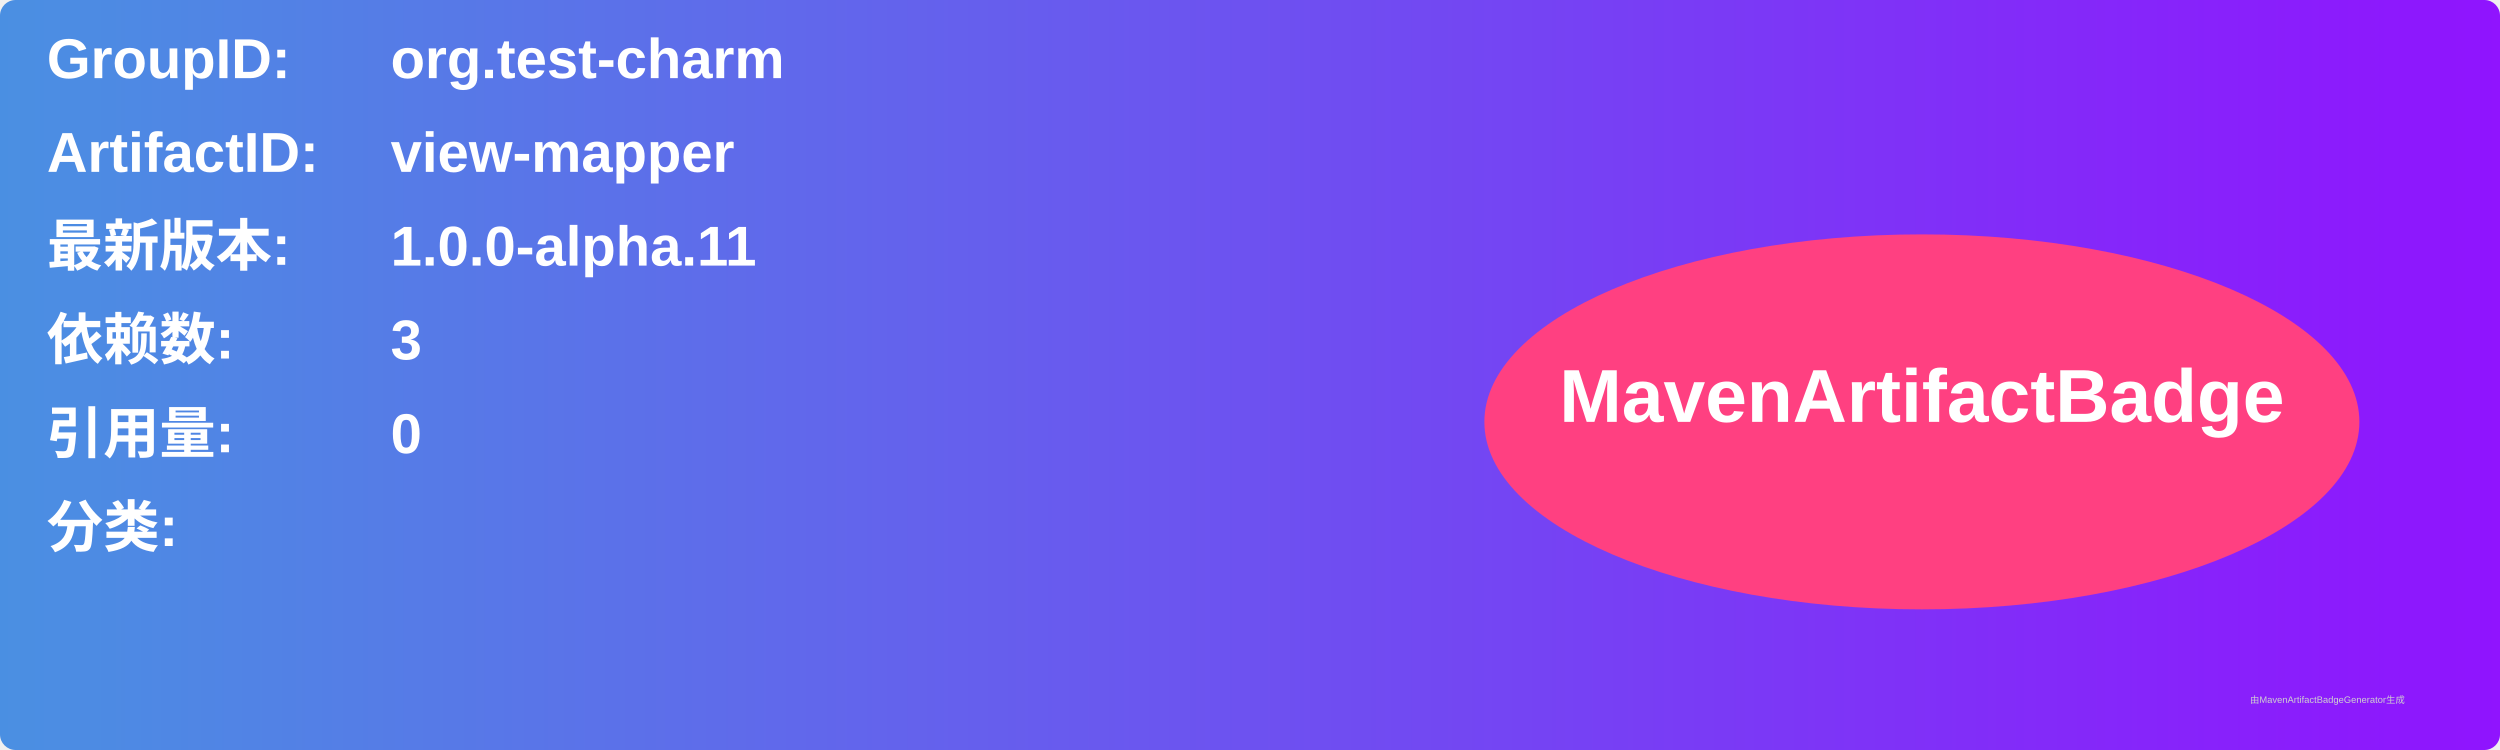
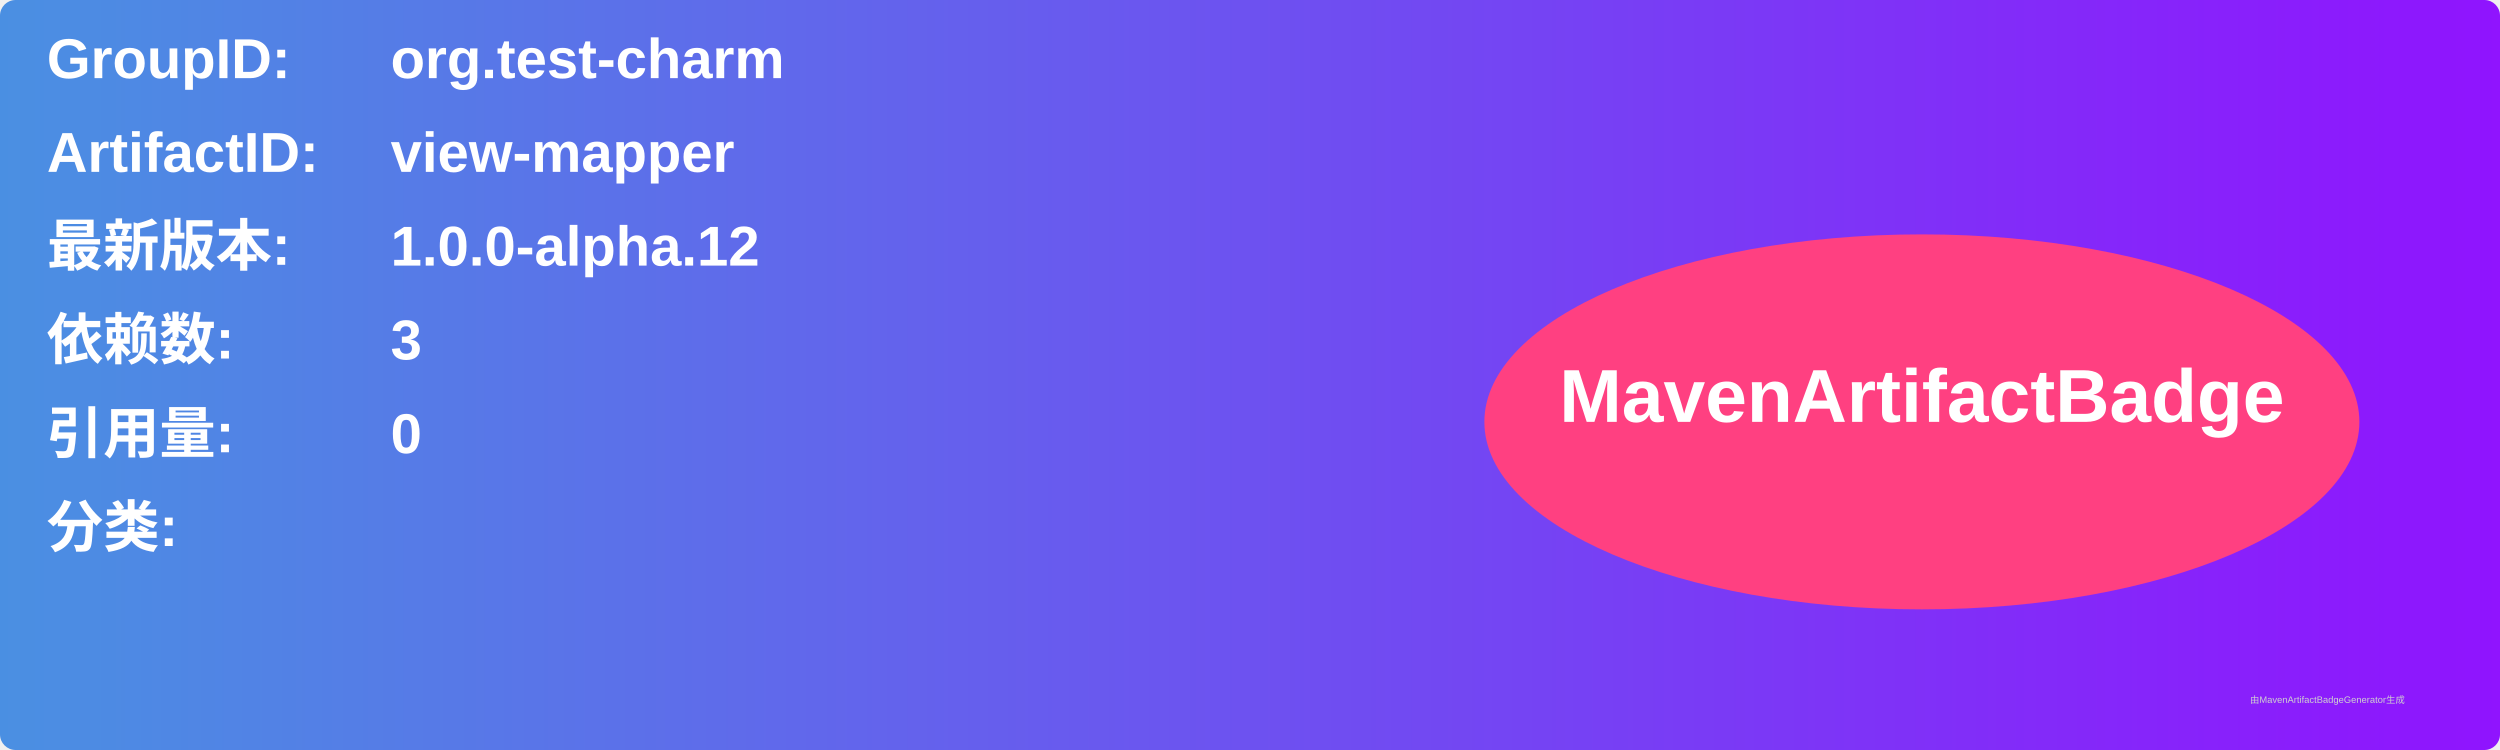
<svg xmlns="http://www.w3.org/2000/svg" width="800" height="240" viewBox="0 0 800 240">
  <linearGradient id="grad" x1="0%" y1="0%" x2="100%" y2="0%">
    <stop offset="0%" stop-color="#4a90e2" />
    <stop offset="100%" stop-color="#9013fe" />
  </linearGradient>
  <rect width="100%" height="100%" rx="5" ry="5" fill="url(#grad)" />
  <g transform="translate(15, 15)">
    <text x="0" y="10" font-family="Arial" font-size="18" fill="white" font-weight="bold" width="260">GroupID:</text>
    <text x="110" y="10" font-family="Arial" font-size="18" fill="white" font-weight="bold" width="460">org.test-charm</text>
    <text x="0" y="40" font-family="Arial" font-size="18" fill="white" font-weight="bold" width="260">ArtifactID:</text>
    <text x="110" y="40" font-family="Arial" font-size="18" fill="white" font-weight="bold" width="460">view-mapper</text>
    <text x="0" y="70" font-family="Arial" font-size="18" fill="white" font-weight="bold">最新版本:</text>
    <text x="110" y="70" font-family="Arial" font-size="18" fill="white" font-weight="bold">
-       <tspan font-weight="bold">1.0.0-alpha.11</tspan>
+       <tspan font-weight="bold">1.0.0-alpha.12</tspan>
    </text>
    <text x="0" y="100" font-family="Arial" font-size="18" fill="white" font-weight="bold">依赖数: </text>
    <text x="110" y="100" font-family="Arial" font-size="18" fill="white">
      <tspan font-weight="bold">3</tspan>
    </text>
    <text x="0" y="130" font-family="Arial" font-size="18" fill="white" font-weight="bold">引用量: </text>
    <text x="110" y="130" font-family="Arial" font-size="18" fill="white">
      <tspan font-weight="bold">0</tspan>
    </text>
    <text x="0" y="160" font-family="Arial" font-size="18" fill="white" font-weight="bold">分类:</text>
    <text x="10" y="190" font-family="Arial" font-size="10" fill="white">
      <tspan font-weight="bold" />
    </text>
    <ellipse cx="600" cy="120" rx="140" ry="60" fill="#ff4081" />
    <text x="600" y="120" text-anchor="middle" font-family="Arial" font-size="24" fill="white" font-weight="bold">MavenArtifactBadge</text>
  </g>
  <text x="720" y="225" font-family="Arial" font-size="3" fill="#d0d0d0">由MavenArtifactBadgeGenerator生成</text>
</svg>
